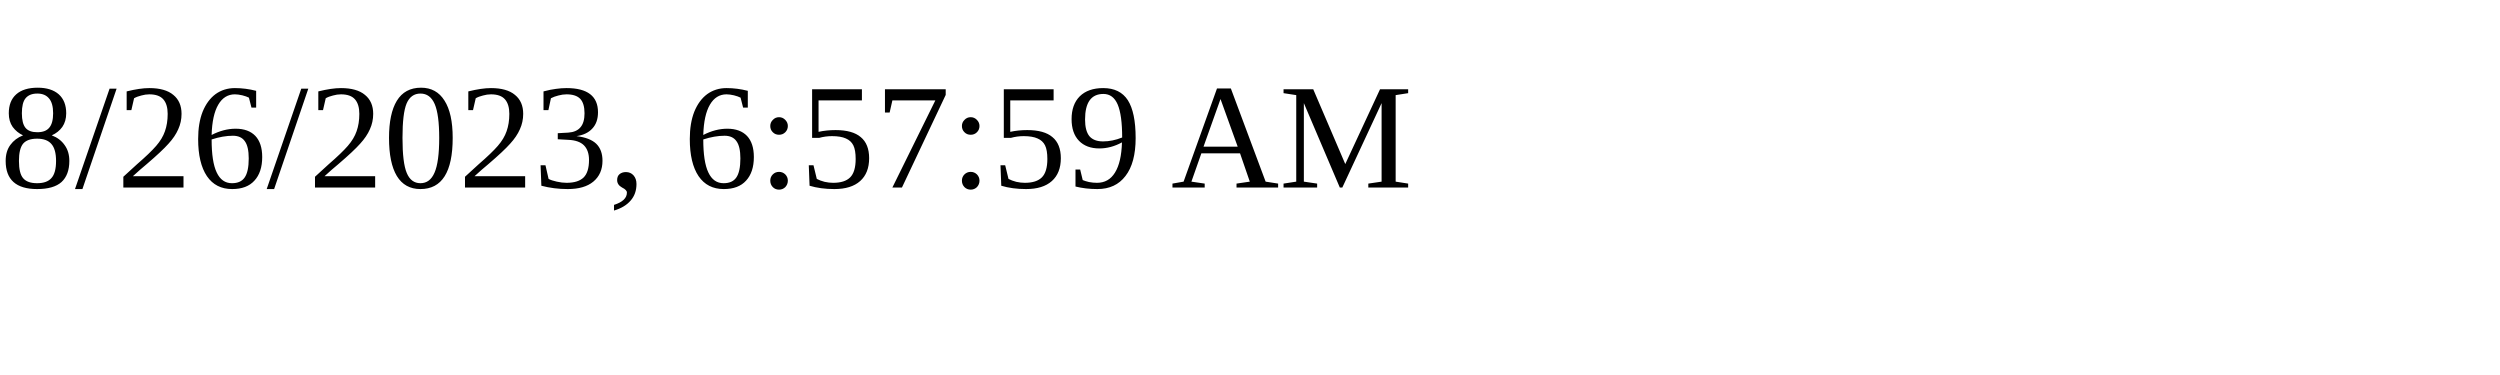
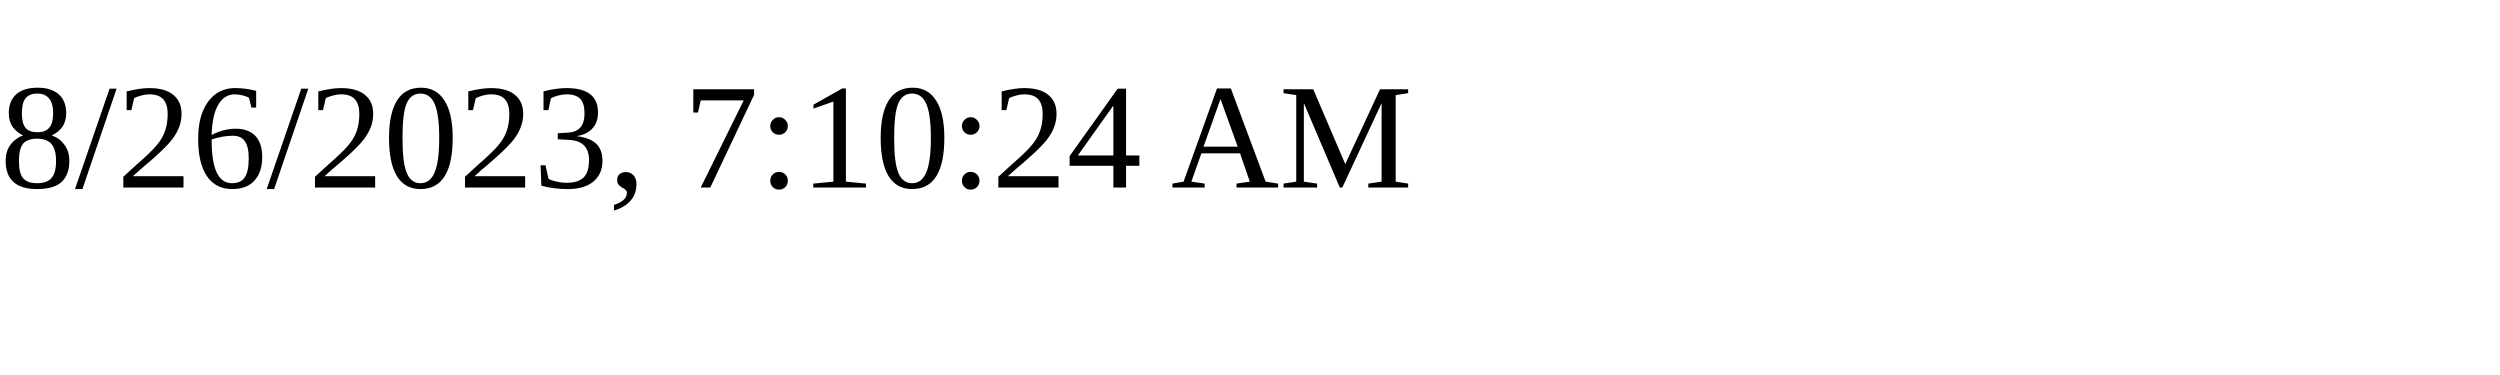
<svg xmlns="http://www.w3.org/2000/svg" height="30" width="200">
-   <text x="0" y="15">8/26/2023, 6:57:59 AM</text>
+   <text x="0" y="15">8/26/2023, 7:10:24 AM</text>
</svg>
